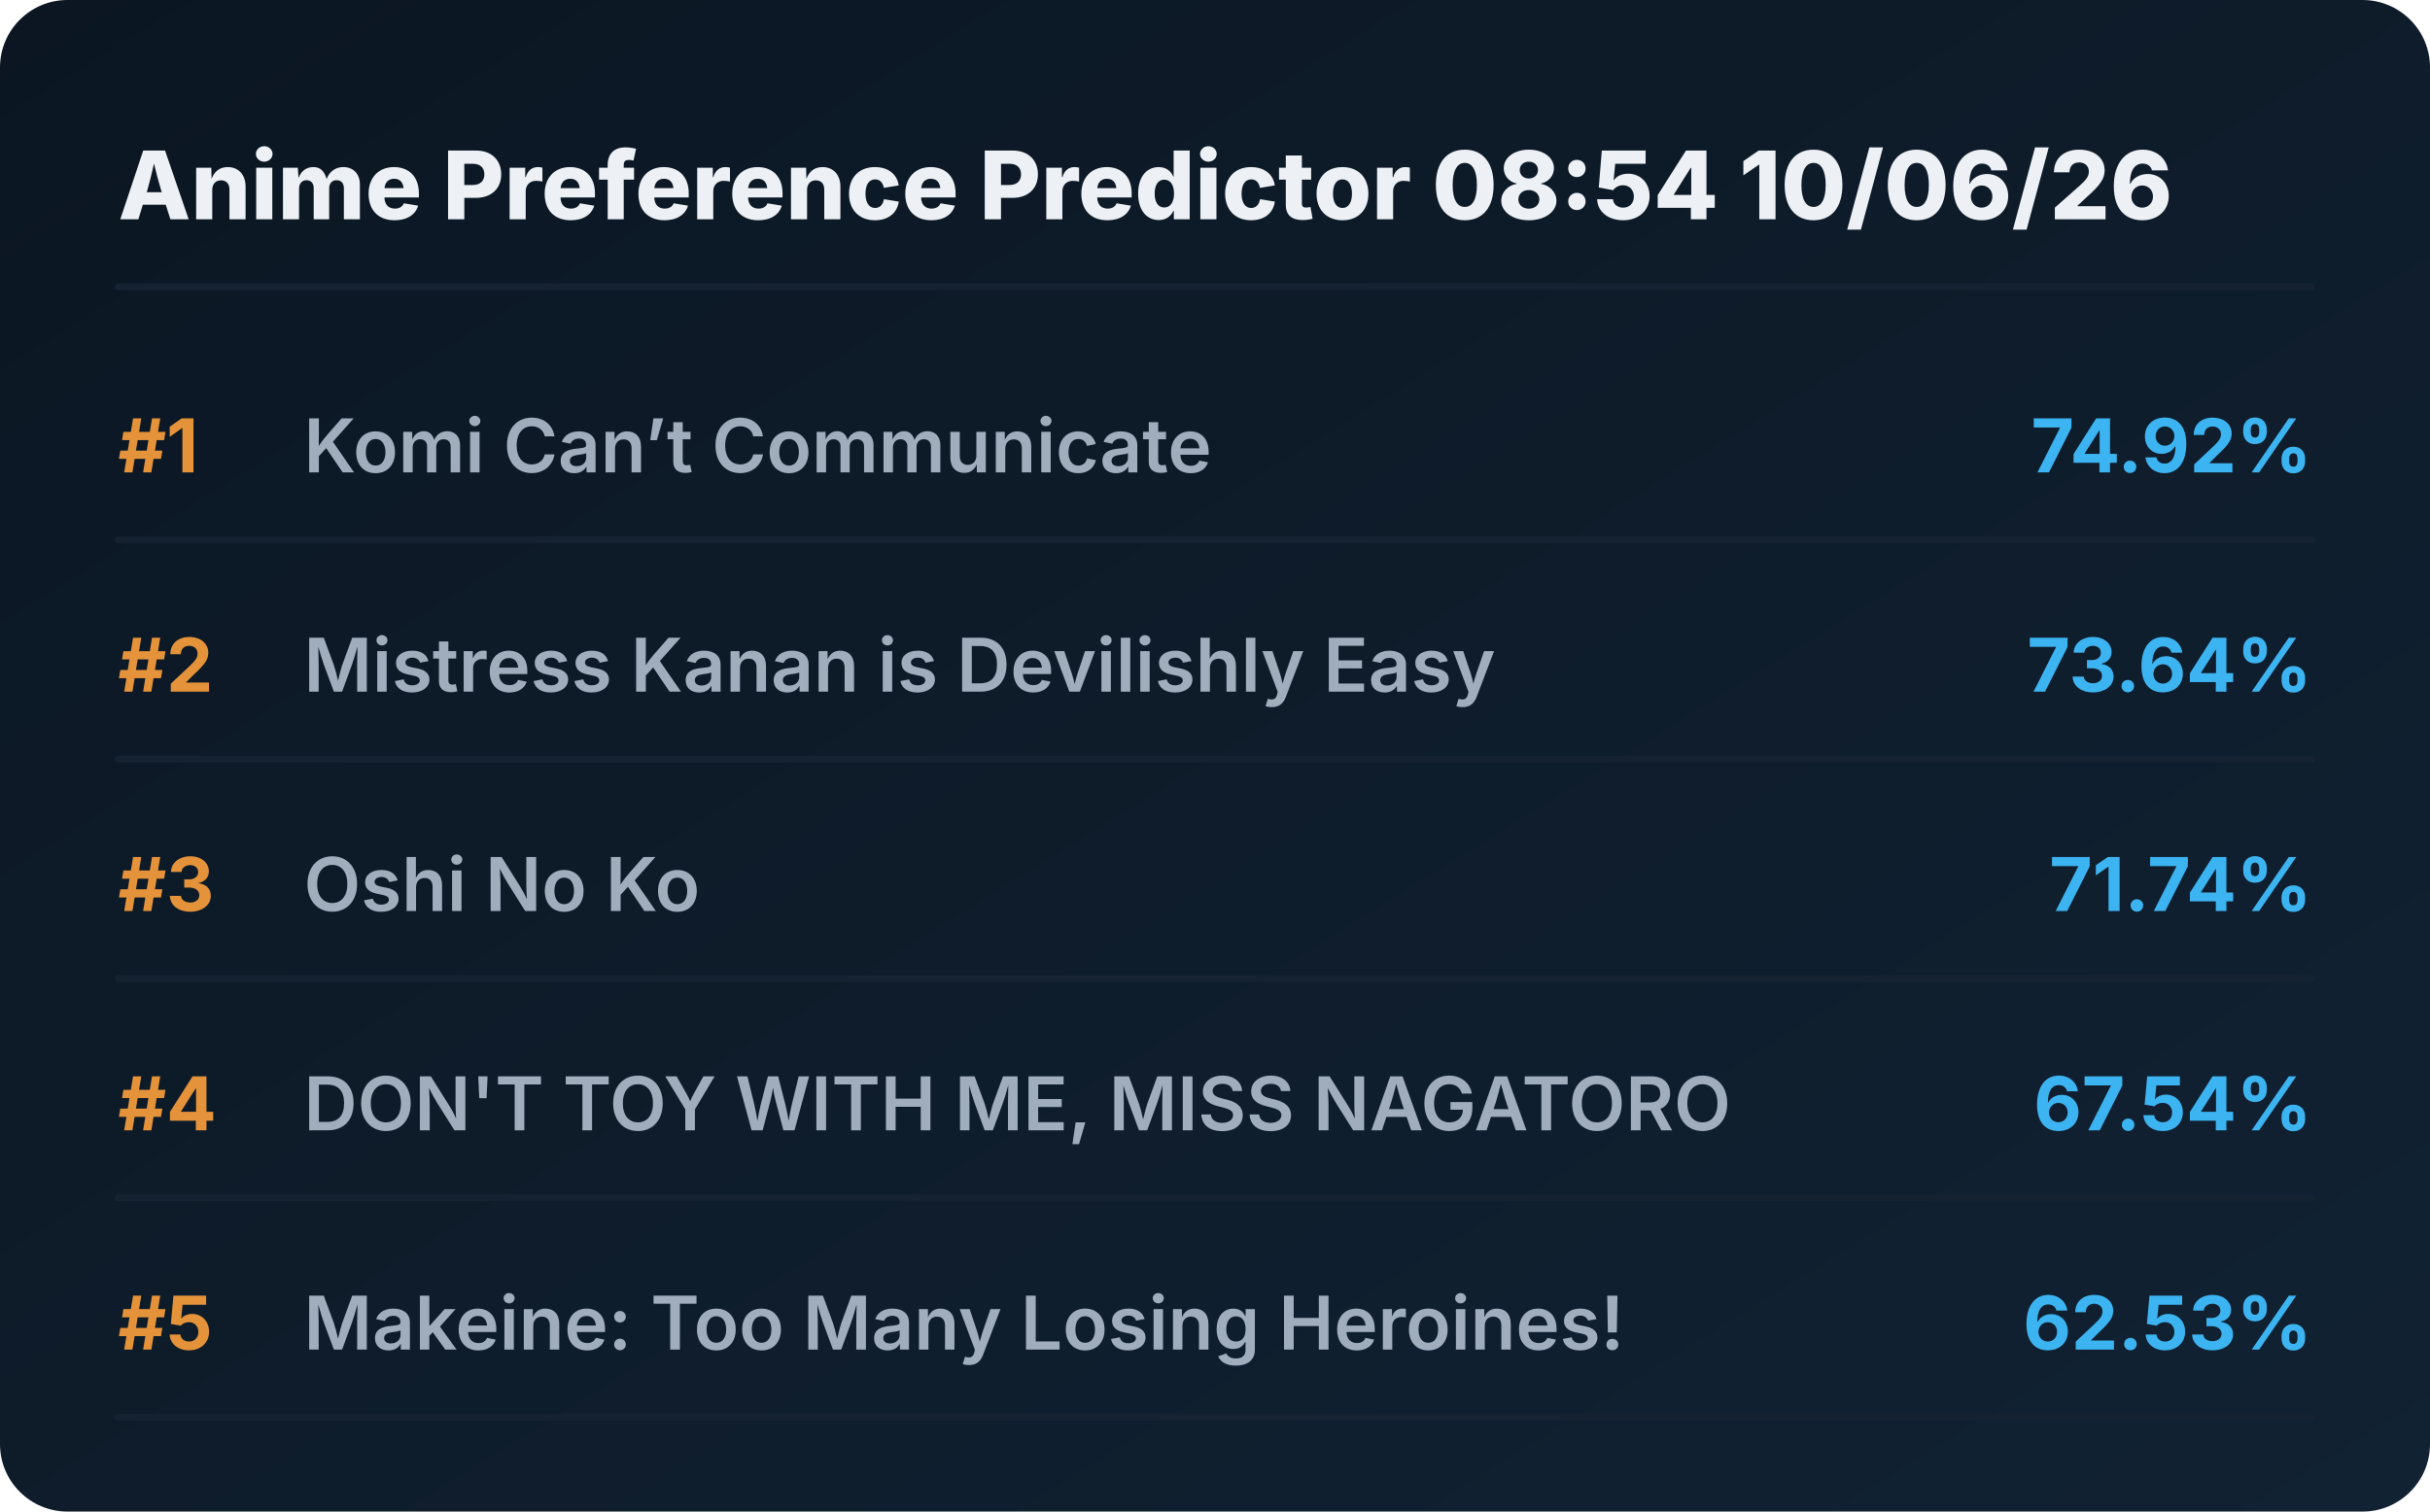
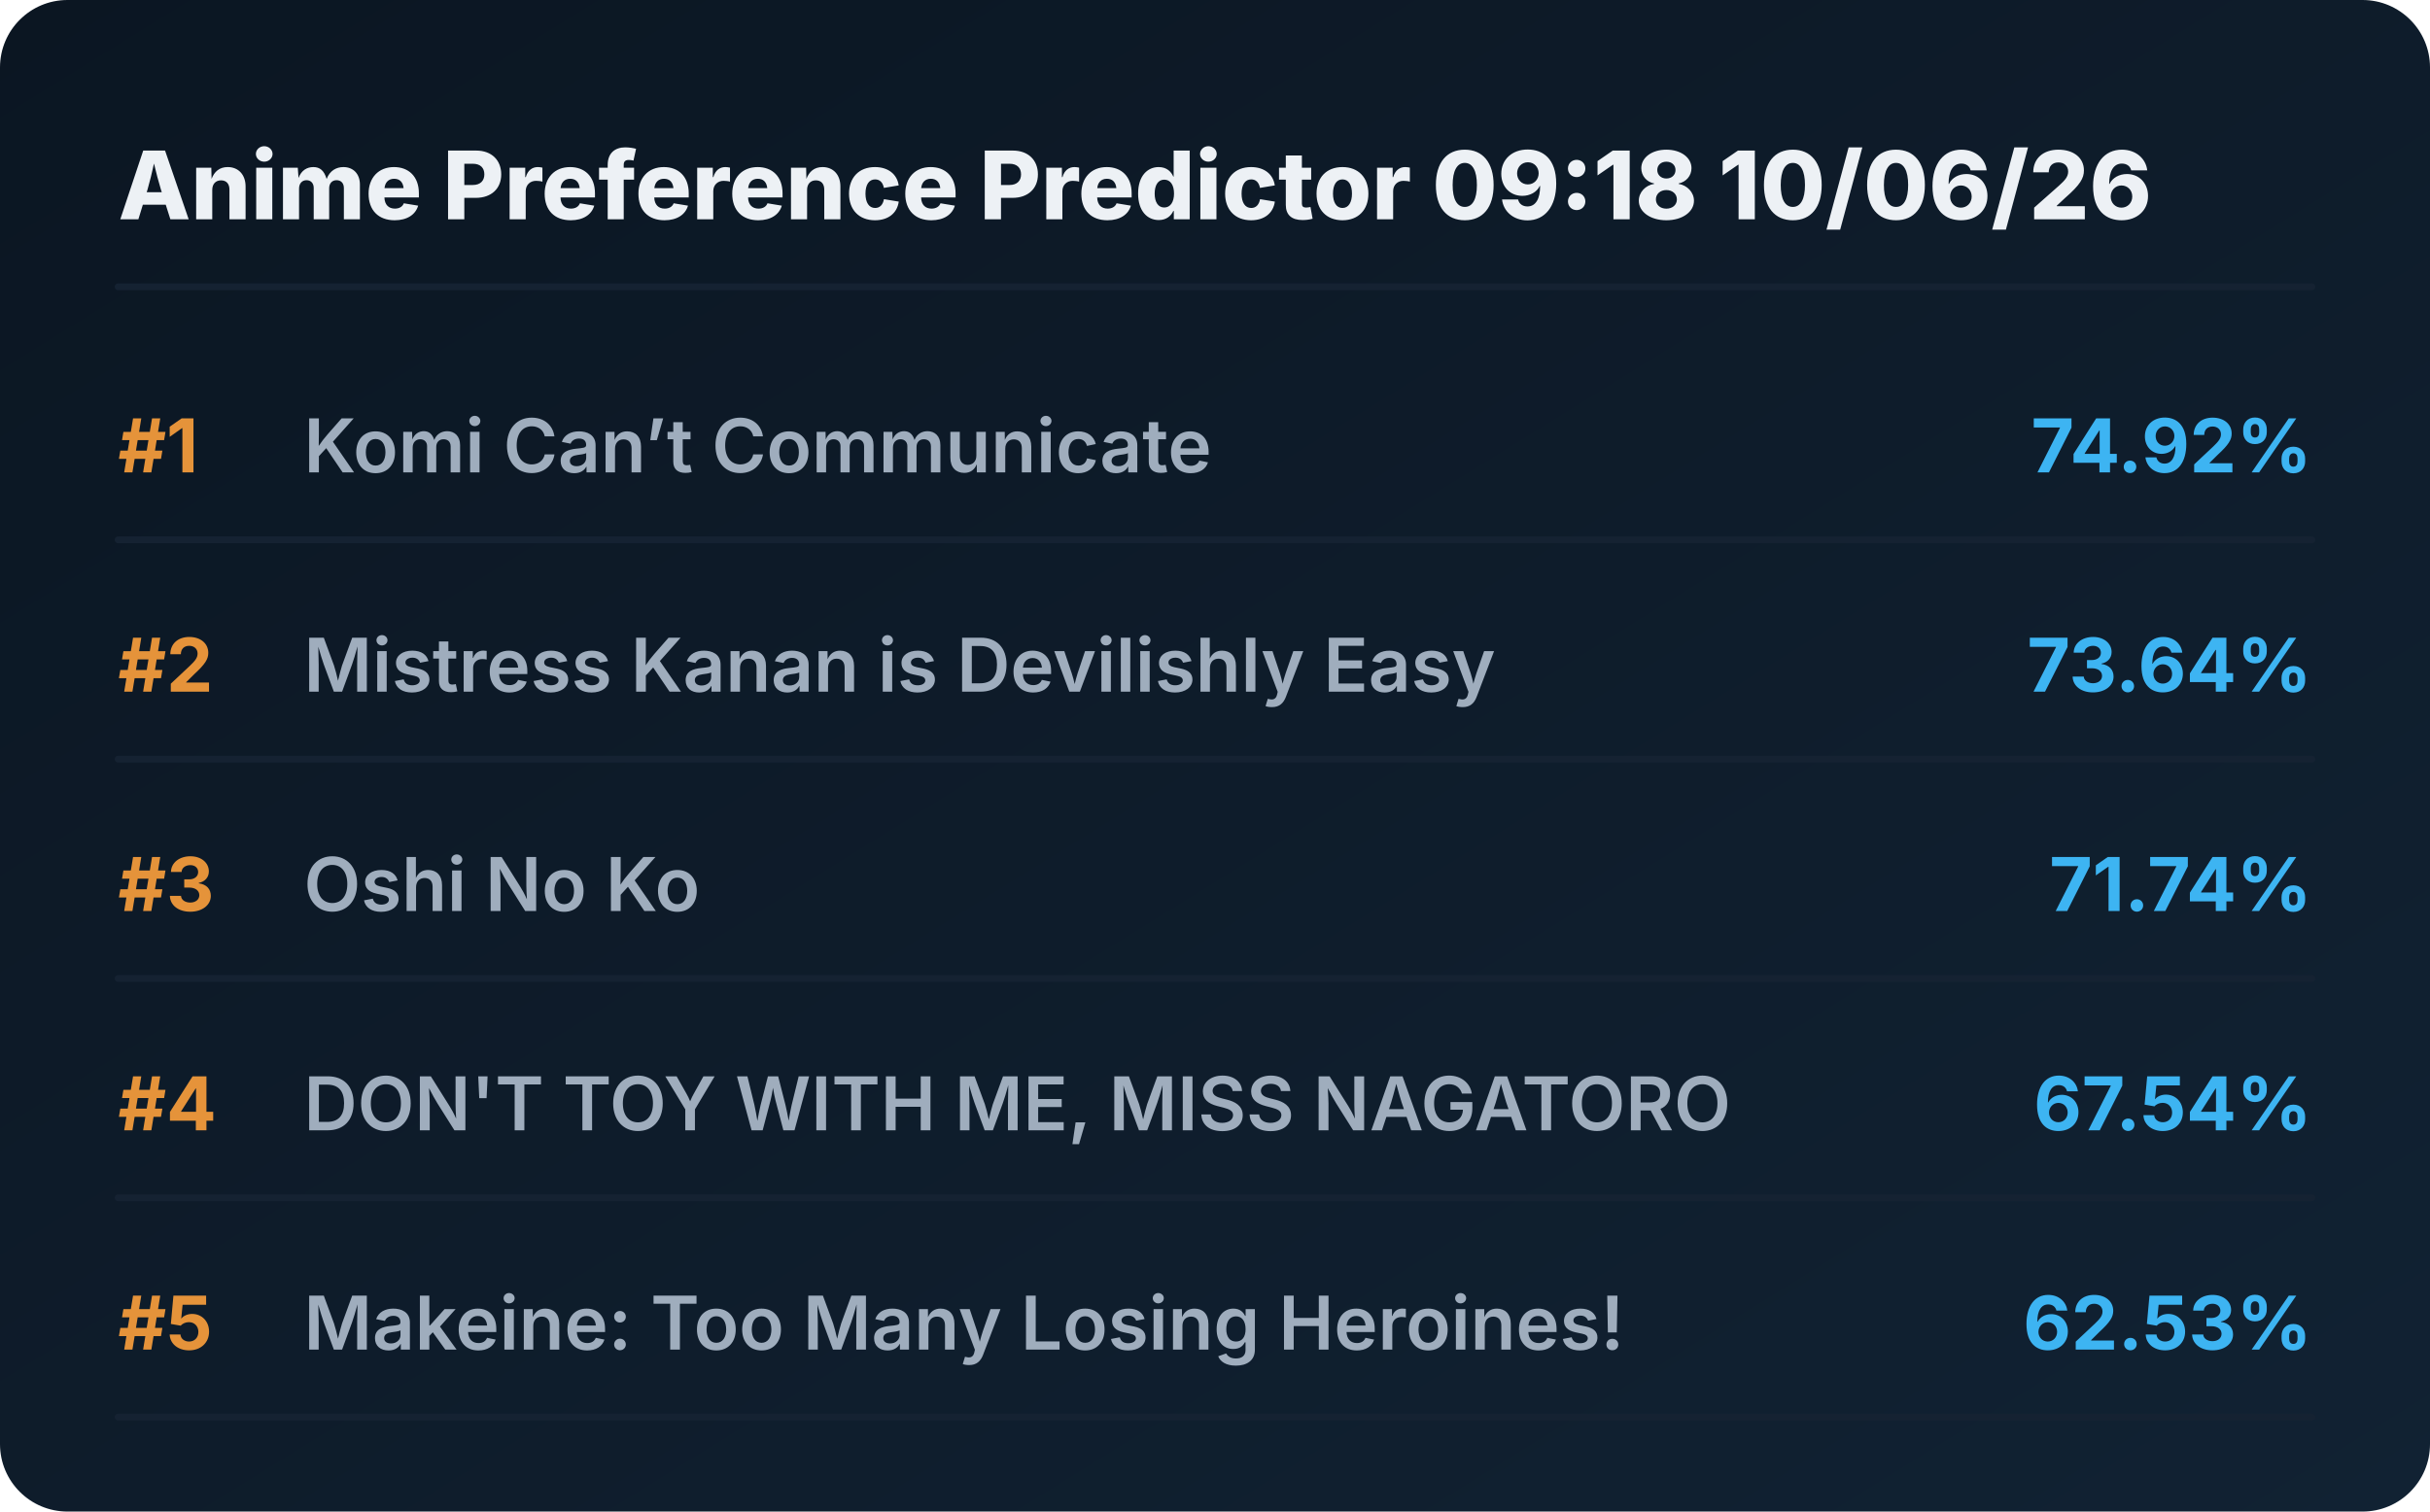
<svg xmlns="http://www.w3.org/2000/svg" viewBox="0 0 720 448" preserveAspectRatio="xMidYMid meet" style="width: 100%; height: auto; max-width: 720px;">
  <defs>
    <linearGradient id="boxGrad" x1="0%" y1="0%" x2="100%" y2="100%">
      <stop offset="0%" stop-color="#0b1622" />
      <stop offset="100%" stop-color="#112233" />
    </linearGradient>
    <clipPath id="titleClip">
      <rect x="90" y="0" width="510" height="100%" />
    </clipPath>
  </defs>
  <style>
    .bg { fill: url(#boxGrad); rx: 20px; }
    .header { font-family: 'Overpass', 'Inter', system-ui, sans-serif; font-weight: 800; font-size: 28px; fill: #edf1f5; }
    .rank { font-family: 'Overpass', 'Inter', system-ui, sans-serif; font-weight: 700; font-size: 22px; fill: #e5933a; }
    .title { font-family: 'Overpass', 'Inter', system-ui, sans-serif; font-weight: 600; font-size: 22px; fill: #9fadbd; }
    .score { font-family: 'Overpass', 'Inter', system-ui, sans-serif; font-weight: 700; font-size: 22px; fill: #3db4f2; }
    .line { stroke: #152232; stroke-width: 2; stroke-linecap: round; }
  </style>
  <rect class="bg" width="720" height="448" />
-   <text x="35" y="65" class="header">Anime Preference Predictor 08:54 10/06/26</text>
+   <text x="35" y="65" class="header">Anime Preference Predictor 09:18 10/06/26</text>
  <line x1="35" y1="85" x2="685" y2="85" class="line" />
  <g transform="translate(0, 0)">
    <text x="35" y="140" class="rank">#1</text>
    <text x="90" y="140" class="title">Komi Can’t Communicate</text>
    <text x="685" y="140" class="score" text-anchor="end">74.92%</text>
    <line x1="35" y1="160" x2="685" y2="160" class="line" />
  </g>
  <g transform="translate(0, 65)">
    <text x="35" y="140" class="rank">#2</text>
    <text x="90" y="140" class="title">Mistress Kanan is Devilishly Easy</text>
    <text x="685" y="140" class="score" text-anchor="end">73.64%</text>
    <line x1="35" y1="160" x2="685" y2="160" class="line" />
  </g>
  <g transform="translate(0, 130)">
    <text x="35" y="140" class="rank">#3</text>
    <text x="90" y="140" class="title">Oshi No Ko</text>
    <text x="685" y="140" class="score" text-anchor="end">71.74%</text>
    <line x1="35" y1="160" x2="685" y2="160" class="line" />
  </g>
  <g transform="translate(0, 195)">
    <text x="35" y="140" class="rank">#4</text>
    <text x="90" y="140" class="title">DON'T TOY WITH ME, MISS NAGATORO</text>
    <text x="685" y="140" class="score" text-anchor="end">67.54%</text>
    <line x1="35" y1="160" x2="685" y2="160" class="line" />
  </g>
  <g transform="translate(0, 260)">
    <text x="35" y="140" class="rank">#5</text>
    <text x="90" y="140" class="title">Makeine: Too Many Losing Heroines!</text>
    <text x="685" y="140" class="score" text-anchor="end">62.53%</text>
    <line x1="35" y1="160" x2="685" y2="160" class="line" />
  </g>
</svg>
